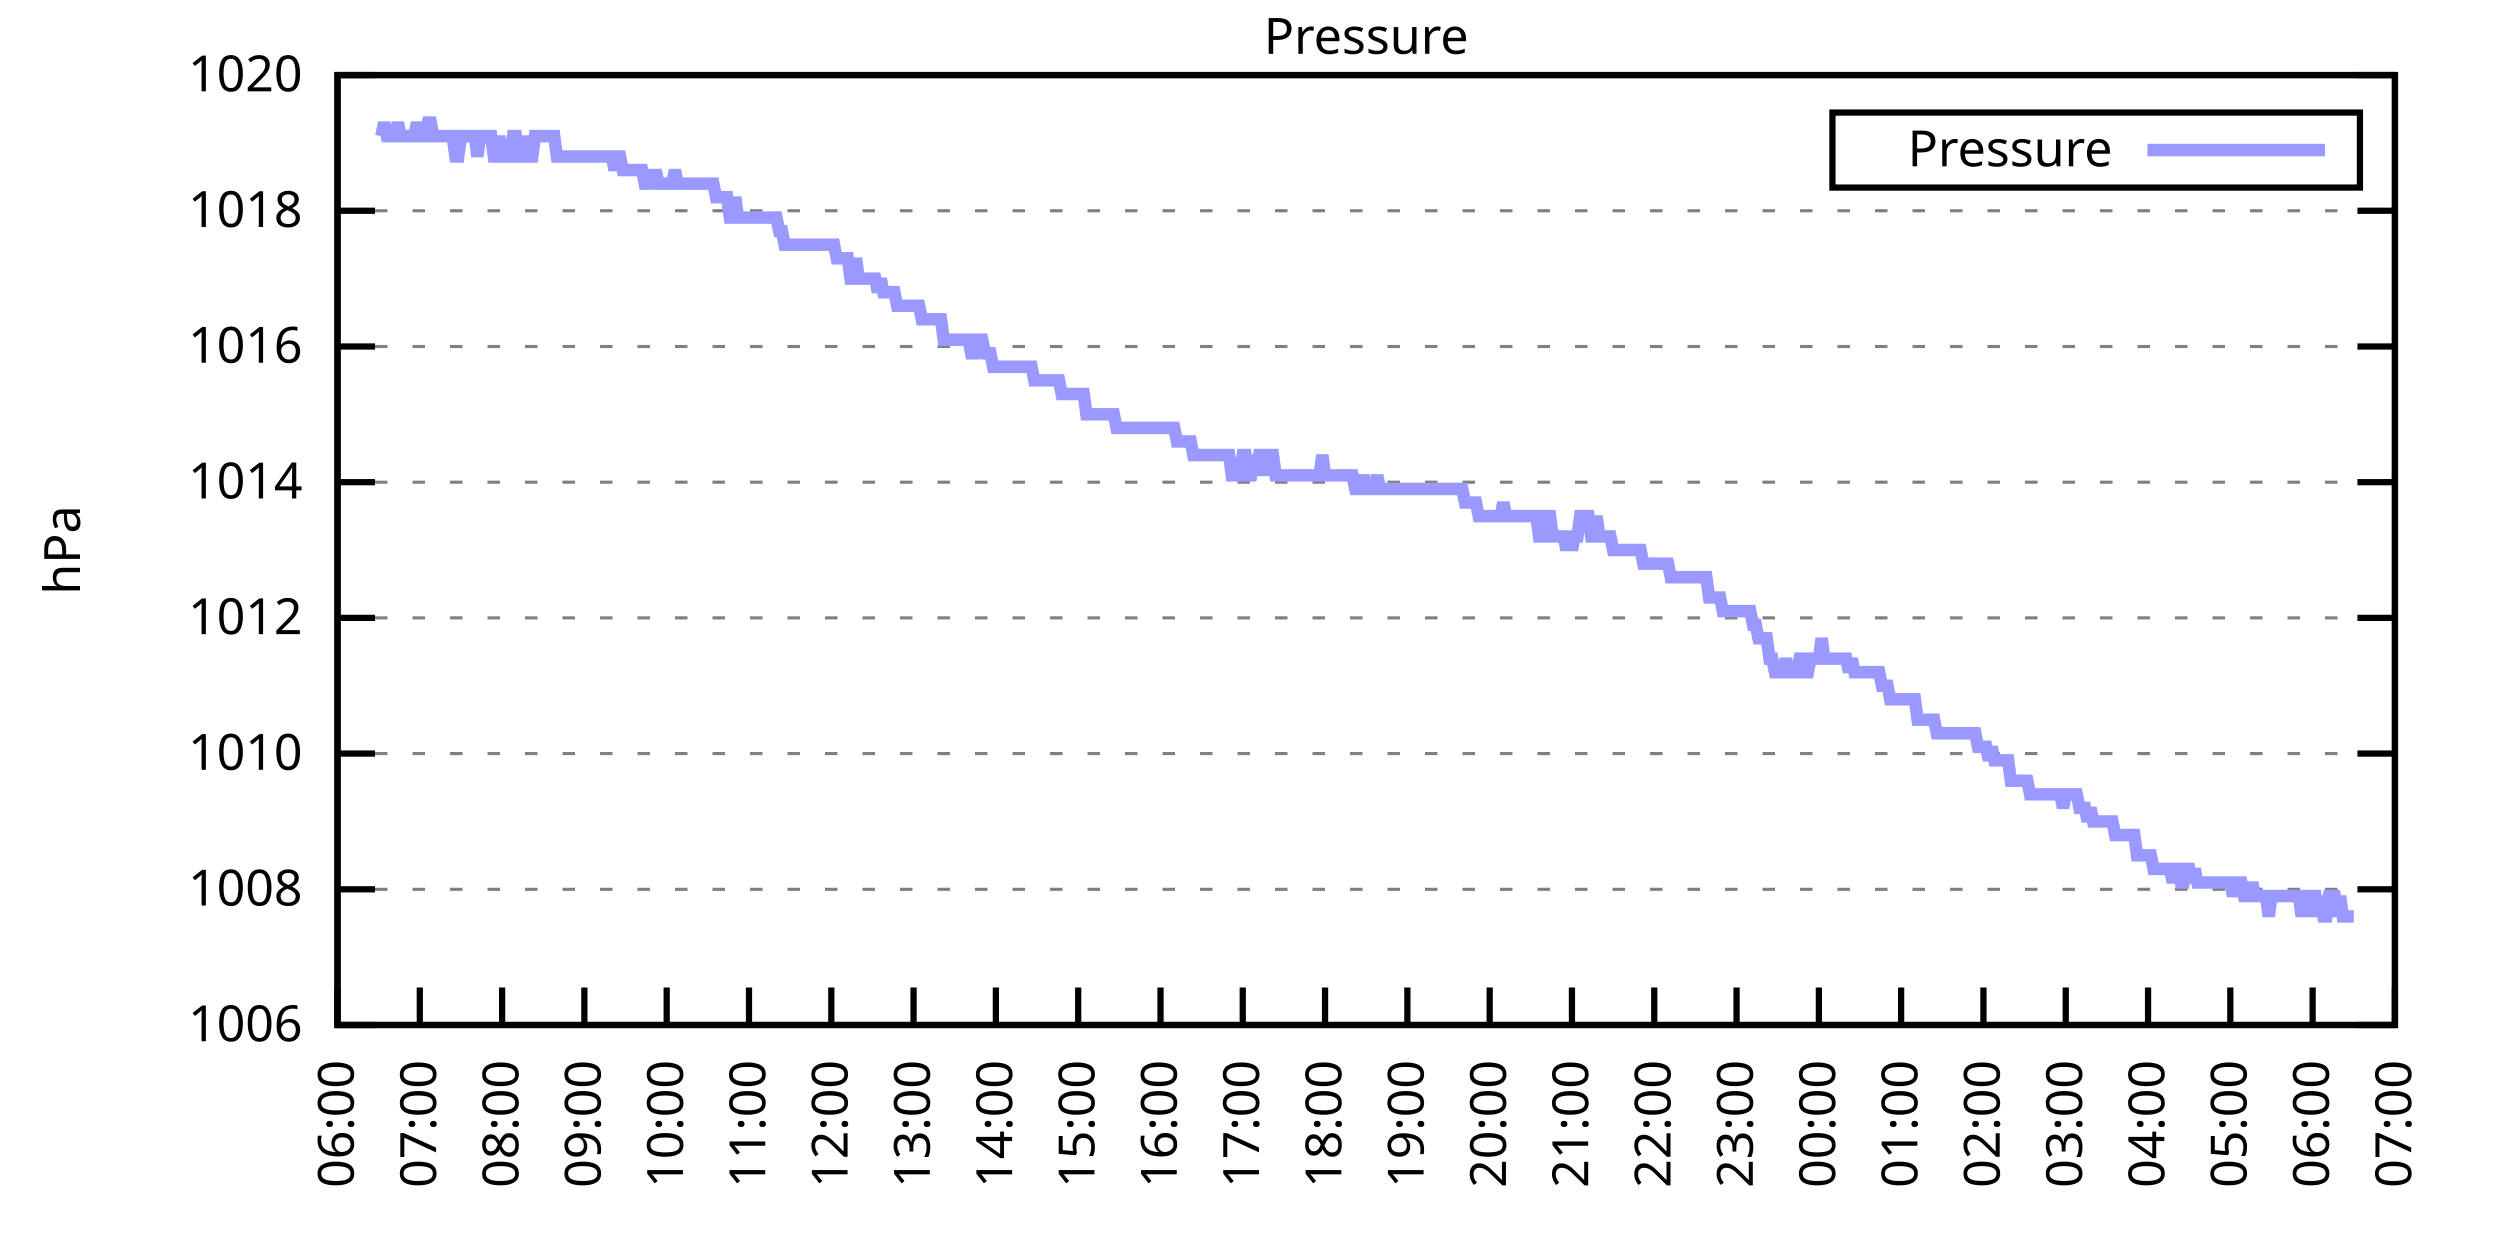
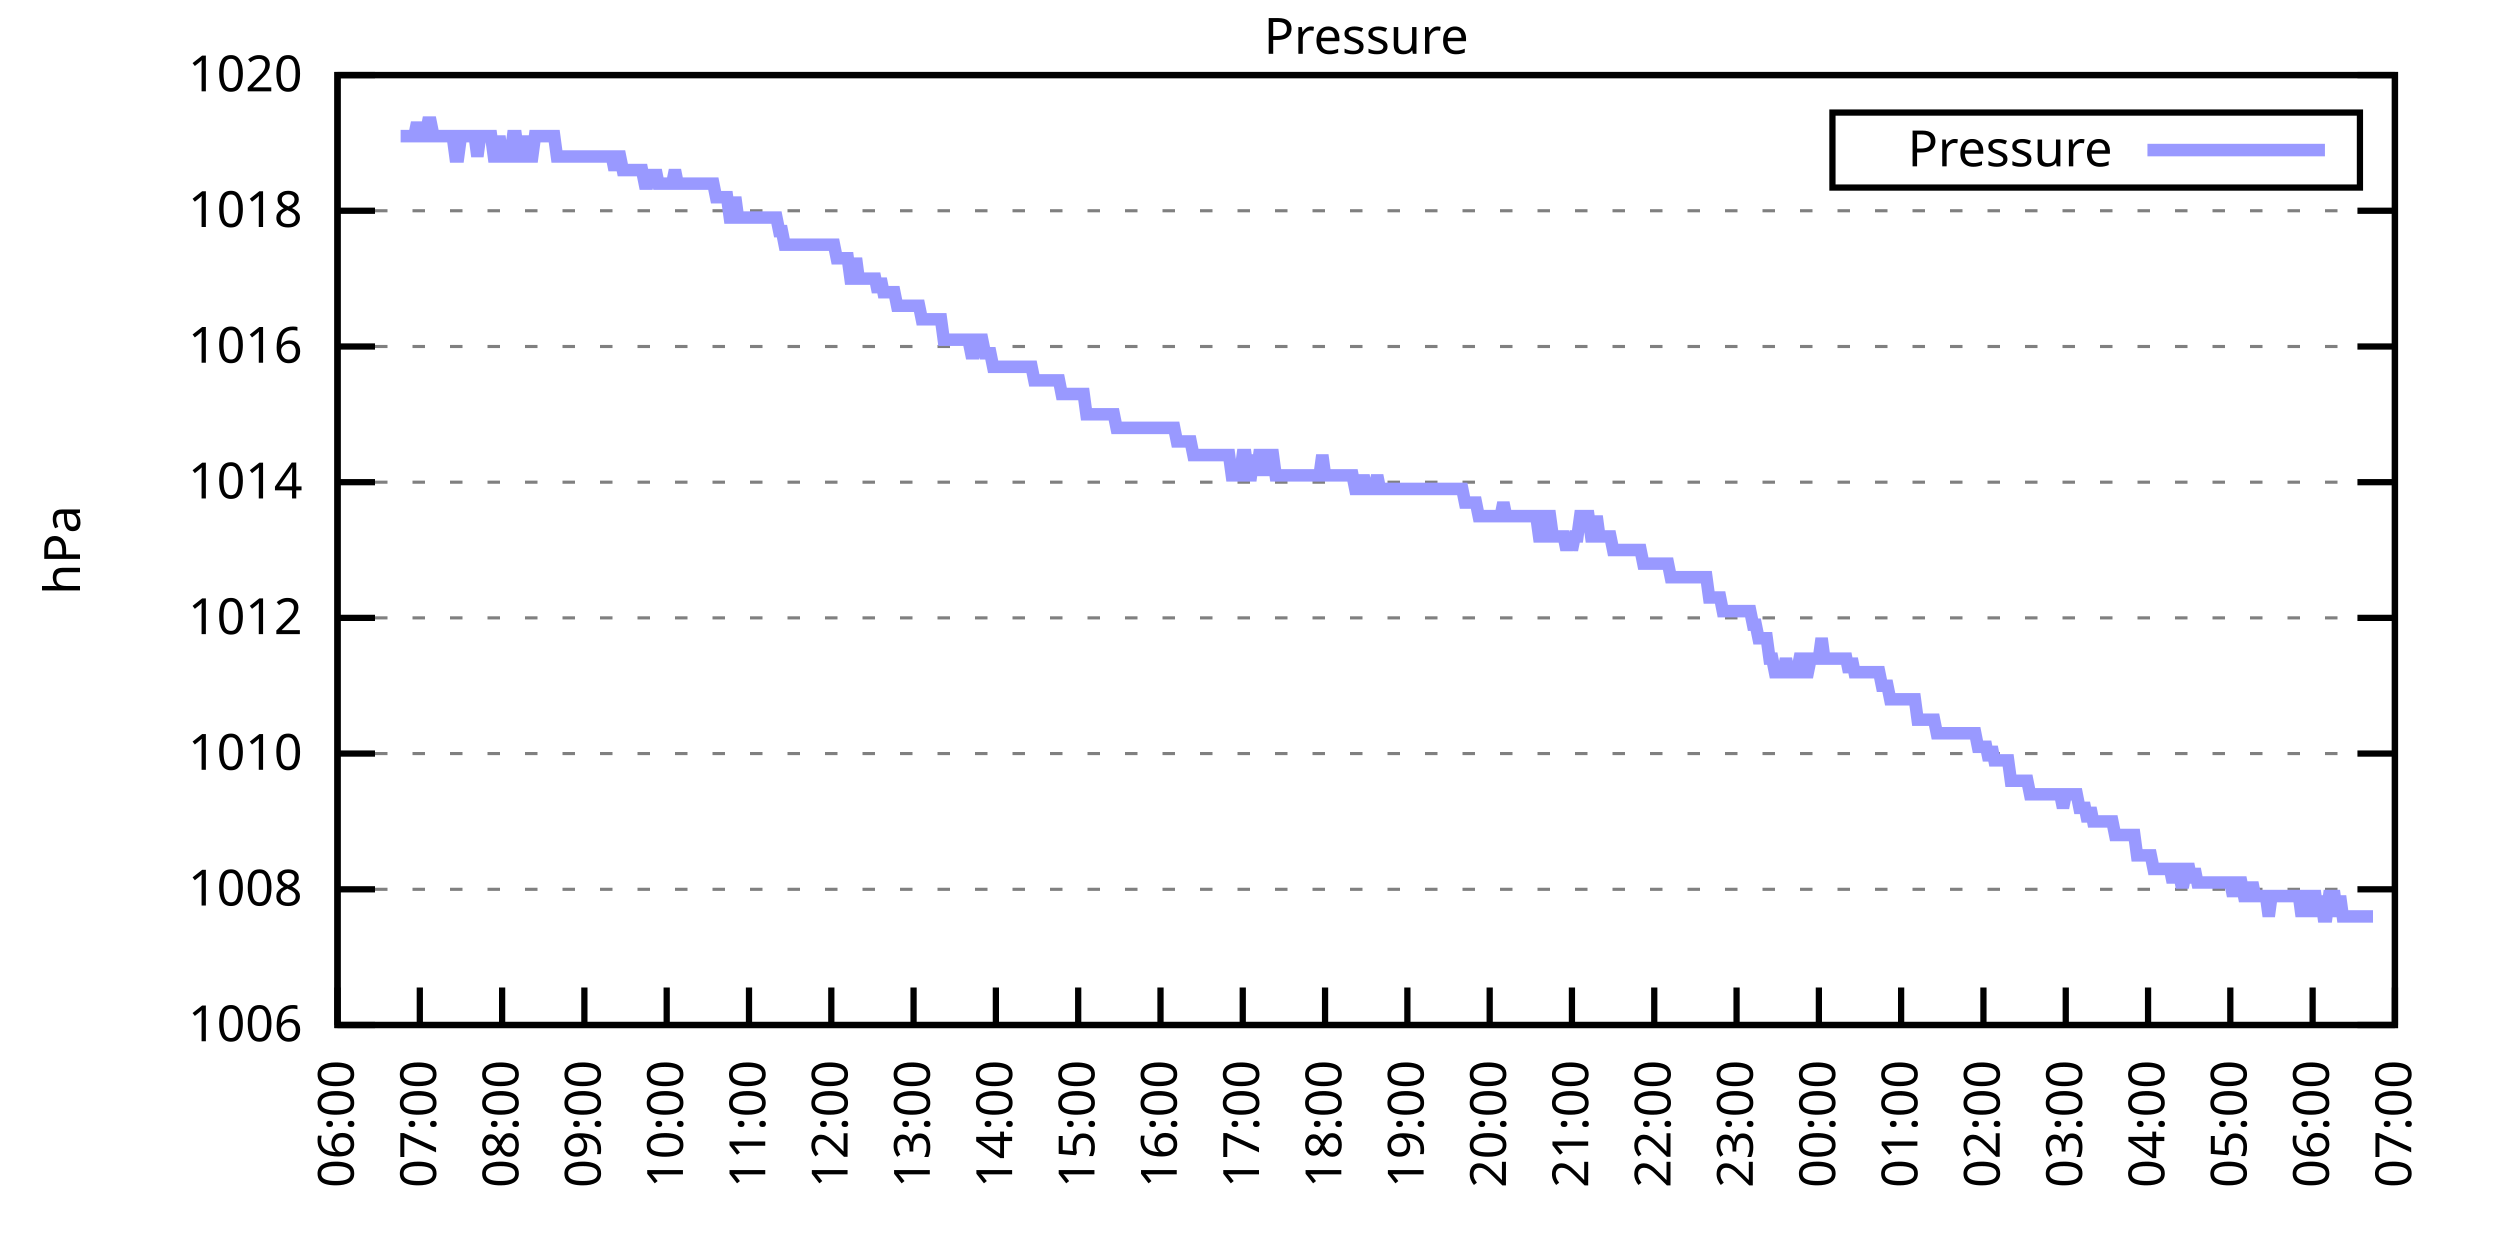
<svg xmlns="http://www.w3.org/2000/svg" xmlns:xlink="http://www.w3.org/1999/xlink" width="400" height="200" viewBox="0 0 400 200">
  <g id="gnuplot_canvas">
    <rect x="0" y="0" width="400" height="200" fill="none" />
    <defs>
      <circle id="gpDot" r="0.5" stroke-width="0.5" stroke="currentColor" />
      <path id="gpPt0" stroke-width="0.333" stroke="currentColor" d="M-1,0 h2 M0,-1 v2" />
      <path id="gpPt1" stroke-width="0.333" stroke="currentColor" d="M-1,-1 L1,1 M1,-1 L-1,1" />
      <path id="gpPt2" stroke-width="0.333" stroke="currentColor" d="M-1,0 L1,0 M0,-1 L0,1 M-1,-1 L1,1 M-1,1 L1,-1" />
      <rect id="gpPt3" stroke-width="0.333" stroke="currentColor" x="-1" y="-1" width="2" height="2" />
      <rect id="gpPt4" stroke-width="0.333" stroke="currentColor" fill="currentColor" x="-1" y="-1" width="2" height="2" />
      <circle id="gpPt5" stroke-width="0.333" stroke="currentColor" cx="0" cy="0" r="1" />
      <use xlink:href="#gpPt5" id="gpPt6" fill="currentColor" stroke="none" />
      <path id="gpPt7" stroke-width="0.333" stroke="currentColor" d="M0,-1.33 L-1.33,0.67 L1.33,0.67 z" />
      <use xlink:href="#gpPt7" id="gpPt8" fill="currentColor" stroke="none" />
      <use xlink:href="#gpPt7" id="gpPt9" stroke="currentColor" transform="rotate(180)" />
      <use xlink:href="#gpPt9" id="gpPt10" fill="currentColor" stroke="none" />
      <use xlink:href="#gpPt3" id="gpPt11" stroke="currentColor" transform="rotate(45)" />
      <use xlink:href="#gpPt11" id="gpPt12" fill="currentColor" stroke="none" />
      <path id="gpPt13" stroke-width="0.333" stroke="currentColor" d="M0,1.330 L1.265,0.411 L0.782,-1.067 L-0.782,-1.076 L-1.265,0.411 z" />
      <use xlink:href="#gpPt13" id="gpPt14" fill="currentColor" stroke="none" />
      <filter id="textbox" filterUnits="objectBoundingBox" x="0" y="0" height="1" width="1">
        <feFlood flood-color="white" flood-opacity="1" result="bgnd" />
        <feComposite in="SourceGraphic" in2="bgnd" operator="atop" />
      </filter>
      <filter id="greybox" filterUnits="objectBoundingBox" x="0" y="0" height="1" width="1">
        <feFlood flood-color="lightgrey" flood-opacity="1" result="grey" />
        <feComposite in="SourceGraphic" in2="grey" operator="atop" />
      </filter>
    </defs>
    <g fill="none" color="white" stroke="currentColor" stroke-width="1.00" stroke-linecap="butt" stroke-linejoin="miter">
</g>
    <g fill="none" color="black" stroke="currentColor" stroke-width="1.00" stroke-linecap="butt" stroke-linejoin="miter">
      <g stroke="none" shape-rendering="crispEdges">
        <polygon fill="rgb(255, 255, 255)" points="54.00,164.00 383.18,164.00 383.18,12.02 54.00,12.02 " />
      </g>
    </g>
    <g fill="none" color="black" stroke="currentColor" stroke-width="1.00" stroke-linecap="butt" stroke-linejoin="miter">
</g>
    <g fill="none" color="black" stroke="black" stroke-width="0.50" stroke-linecap="butt" stroke-linejoin="miter">
</g>
    <g fill="none" color="gray" stroke="currentColor" stroke-width="0.50" stroke-linecap="butt" stroke-linejoin="miter">
      <path stroke="gray" stroke-dasharray="2,4" class="gridline" d="M54.00,164.00 L383.19,164.00  " />
    </g>
    <g fill="none" color="gray" stroke="gray" stroke-width="1.00" stroke-linecap="butt" stroke-linejoin="miter">
</g>
    <g fill="none" color="black" stroke="currentColor" stroke-width="1.00" stroke-linecap="butt" stroke-linejoin="miter">
      <path stroke="black" d="M54.00,164.00 L60.00,164.00 M383.19,164.00 L377.19,164.00  " />
      <g transform="translate(48.40,166.60)" stroke="none" fill="black" font-family="Sans" font-size="8.00" text-anchor="end">
        <text>
          <tspan font-family="Sans"> 1006</tspan>
        </text>
      </g>
    </g>
    <g fill="none" color="black" stroke="currentColor" stroke-width="1.00" stroke-linecap="butt" stroke-linejoin="miter">
</g>
    <g fill="none" color="black" stroke="black" stroke-width="0.50" stroke-linecap="butt" stroke-linejoin="miter">
</g>
    <g fill="none" color="gray" stroke="currentColor" stroke-width="0.50" stroke-linecap="butt" stroke-linejoin="miter">
      <path stroke="gray" stroke-dasharray="2,4" class="gridline" d="M54.00,142.29 L383.19,142.29  " />
    </g>
    <g fill="none" color="gray" stroke="gray" stroke-width="1.00" stroke-linecap="butt" stroke-linejoin="miter">
</g>
    <g fill="none" color="black" stroke="currentColor" stroke-width="1.00" stroke-linecap="butt" stroke-linejoin="miter">
      <path stroke="black" d="M54.00,142.29 L60.00,142.29 M383.19,142.29 L377.19,142.29  " />
      <g transform="translate(48.40,144.89)" stroke="none" fill="black" font-family="Sans" font-size="8.00" text-anchor="end">
        <text>
          <tspan font-family="Sans"> 1008</tspan>
        </text>
      </g>
    </g>
    <g fill="none" color="black" stroke="currentColor" stroke-width="1.00" stroke-linecap="butt" stroke-linejoin="miter">
</g>
    <g fill="none" color="black" stroke="black" stroke-width="0.50" stroke-linecap="butt" stroke-linejoin="miter">
</g>
    <g fill="none" color="gray" stroke="currentColor" stroke-width="0.50" stroke-linecap="butt" stroke-linejoin="miter">
      <path stroke="gray" stroke-dasharray="2,4" class="gridline" d="M54.00,120.57 L383.19,120.57  " />
    </g>
    <g fill="none" color="gray" stroke="gray" stroke-width="1.00" stroke-linecap="butt" stroke-linejoin="miter">
</g>
    <g fill="none" color="black" stroke="currentColor" stroke-width="1.00" stroke-linecap="butt" stroke-linejoin="miter">
      <path stroke="black" d="M54.00,120.57 L60.00,120.57 M383.19,120.57 L377.19,120.57  " />
      <g transform="translate(48.40,123.17)" stroke="none" fill="black" font-family="Sans" font-size="8.00" text-anchor="end">
        <text>
          <tspan font-family="Sans"> 1010</tspan>
        </text>
      </g>
    </g>
    <g fill="none" color="black" stroke="currentColor" stroke-width="1.00" stroke-linecap="butt" stroke-linejoin="miter">
</g>
    <g fill="none" color="black" stroke="black" stroke-width="0.50" stroke-linecap="butt" stroke-linejoin="miter">
</g>
    <g fill="none" color="gray" stroke="currentColor" stroke-width="0.50" stroke-linecap="butt" stroke-linejoin="miter">
      <path stroke="gray" stroke-dasharray="2,4" class="gridline" d="M54.00,98.86 L383.19,98.86  " />
    </g>
    <g fill="none" color="gray" stroke="gray" stroke-width="1.00" stroke-linecap="butt" stroke-linejoin="miter">
</g>
    <g fill="none" color="black" stroke="currentColor" stroke-width="1.00" stroke-linecap="butt" stroke-linejoin="miter">
      <path stroke="black" d="M54.00,98.86 L60.00,98.86 M383.19,98.86 L377.19,98.86  " />
      <g transform="translate(48.40,101.46)" stroke="none" fill="black" font-family="Sans" font-size="8.00" text-anchor="end">
        <text>
          <tspan font-family="Sans"> 1012</tspan>
        </text>
      </g>
    </g>
    <g fill="none" color="black" stroke="currentColor" stroke-width="1.00" stroke-linecap="butt" stroke-linejoin="miter">
</g>
    <g fill="none" color="black" stroke="black" stroke-width="0.50" stroke-linecap="butt" stroke-linejoin="miter">
</g>
    <g fill="none" color="gray" stroke="currentColor" stroke-width="0.50" stroke-linecap="butt" stroke-linejoin="miter">
      <path stroke="gray" stroke-dasharray="2,4" class="gridline" d="M54.00,77.15 L383.19,77.15  " />
    </g>
    <g fill="none" color="gray" stroke="gray" stroke-width="1.00" stroke-linecap="butt" stroke-linejoin="miter">
</g>
    <g fill="none" color="black" stroke="currentColor" stroke-width="1.00" stroke-linecap="butt" stroke-linejoin="miter">
      <path stroke="black" d="M54.00,77.15 L60.00,77.15 M383.19,77.15 L377.19,77.15  " />
      <g transform="translate(48.40,79.75)" stroke="none" fill="black" font-family="Sans" font-size="8.00" text-anchor="end">
        <text>
          <tspan font-family="Sans"> 1014</tspan>
        </text>
      </g>
    </g>
    <g fill="none" color="black" stroke="currentColor" stroke-width="1.00" stroke-linecap="butt" stroke-linejoin="miter">
</g>
    <g fill="none" color="black" stroke="black" stroke-width="0.50" stroke-linecap="butt" stroke-linejoin="miter">
</g>
    <g fill="none" color="gray" stroke="currentColor" stroke-width="0.50" stroke-linecap="butt" stroke-linejoin="miter">
      <path stroke="gray" stroke-dasharray="2,4" class="gridline" d="M54.00,55.44 L383.19,55.44  " />
    </g>
    <g fill="none" color="gray" stroke="gray" stroke-width="1.00" stroke-linecap="butt" stroke-linejoin="miter">
</g>
    <g fill="none" color="black" stroke="currentColor" stroke-width="1.00" stroke-linecap="butt" stroke-linejoin="miter">
      <path stroke="black" d="M54.00,55.44 L60.00,55.44 M383.19,55.44 L377.19,55.44  " />
      <g transform="translate(48.40,58.04)" stroke="none" fill="black" font-family="Sans" font-size="8.00" text-anchor="end">
        <text>
          <tspan font-family="Sans"> 1016</tspan>
        </text>
      </g>
    </g>
    <g fill="none" color="black" stroke="currentColor" stroke-width="1.00" stroke-linecap="butt" stroke-linejoin="miter">
</g>
    <g fill="none" color="black" stroke="black" stroke-width="0.50" stroke-linecap="butt" stroke-linejoin="miter">
</g>
    <g fill="none" color="gray" stroke="currentColor" stroke-width="0.50" stroke-linecap="butt" stroke-linejoin="miter">
      <path stroke="gray" stroke-dasharray="2,4" class="gridline" d="M54.00,33.72 L383.19,33.72  " />
    </g>
    <g fill="none" color="gray" stroke="gray" stroke-width="1.00" stroke-linecap="butt" stroke-linejoin="miter">
</g>
    <g fill="none" color="black" stroke="currentColor" stroke-width="1.00" stroke-linecap="butt" stroke-linejoin="miter">
      <path stroke="black" d="M54.00,33.72 L60.00,33.72 M383.19,33.72 L377.19,33.72  " />
      <g transform="translate(48.40,36.32)" stroke="none" fill="black" font-family="Sans" font-size="8.00" text-anchor="end">
        <text>
          <tspan font-family="Sans"> 1018</tspan>
        </text>
      </g>
    </g>
    <g fill="none" color="black" stroke="currentColor" stroke-width="1.00" stroke-linecap="butt" stroke-linejoin="miter">
</g>
    <g fill="none" color="black" stroke="black" stroke-width="0.50" stroke-linecap="butt" stroke-linejoin="miter">
</g>
    <g fill="none" color="gray" stroke="currentColor" stroke-width="0.50" stroke-linecap="butt" stroke-linejoin="miter">
      <path stroke="gray" stroke-dasharray="2,4" class="gridline" d="M54.00,12.01 L383.19,12.01  " />
    </g>
    <g fill="none" color="gray" stroke="gray" stroke-width="1.00" stroke-linecap="butt" stroke-linejoin="miter">
</g>
    <g fill="none" color="black" stroke="currentColor" stroke-width="1.00" stroke-linecap="butt" stroke-linejoin="miter">
      <path stroke="black" d="M54.00,12.01 L60.00,12.01 M383.19,12.01 L377.19,12.01  " />
      <g transform="translate(48.40,14.61)" stroke="none" fill="black" font-family="Sans" font-size="8.00" text-anchor="end">
        <text>
          <tspan font-family="Sans"> 1020</tspan>
        </text>
      </g>
    </g>
    <g fill="none" color="black" stroke="currentColor" stroke-width="1.00" stroke-linecap="butt" stroke-linejoin="miter">
      <path stroke="black" d="M54.00,164.00 L54.00,158.00  " />
      <g transform="translate(56.60,169.60) rotate(270.00)" stroke="none" fill="black" font-family="Sans" font-size="8.00" text-anchor="end">
        <text>
          <tspan font-family="Sans">06:00</tspan>
        </text>
      </g>
    </g>
    <g fill="none" color="black" stroke="currentColor" stroke-width="1.00" stroke-linecap="butt" stroke-linejoin="miter">
      <path stroke="black" d="M67.17,164.00 L67.17,158.00  " />
      <g transform="translate(69.77,169.60) rotate(270.00)" stroke="none" fill="black" font-family="Sans" font-size="8.00" text-anchor="end">
        <text>
          <tspan font-family="Sans">07:00</tspan>
        </text>
      </g>
    </g>
    <g fill="none" color="black" stroke="currentColor" stroke-width="1.00" stroke-linecap="butt" stroke-linejoin="miter">
      <path stroke="black" d="M80.34,164.00 L80.34,158.00  " />
      <g transform="translate(82.94,169.60) rotate(270.00)" stroke="none" fill="black" font-family="Sans" font-size="8.00" text-anchor="end">
        <text>
          <tspan font-family="Sans">08:00</tspan>
        </text>
      </g>
    </g>
    <g fill="none" color="black" stroke="currentColor" stroke-width="1.00" stroke-linecap="butt" stroke-linejoin="miter">
      <path stroke="black" d="M93.50,164.00 L93.50,158.00  " />
      <g transform="translate(96.10,169.60) rotate(270.00)" stroke="none" fill="black" font-family="Sans" font-size="8.00" text-anchor="end">
        <text>
          <tspan font-family="Sans">09:00</tspan>
        </text>
      </g>
    </g>
    <g fill="none" color="black" stroke="currentColor" stroke-width="1.00" stroke-linecap="butt" stroke-linejoin="miter">
      <path stroke="black" d="M106.67,164.00 L106.67,158.00  " />
      <g transform="translate(109.27,169.60) rotate(270.00)" stroke="none" fill="black" font-family="Sans" font-size="8.00" text-anchor="end">
        <text>
          <tspan font-family="Sans">10:00</tspan>
        </text>
      </g>
    </g>
    <g fill="none" color="black" stroke="currentColor" stroke-width="1.00" stroke-linecap="butt" stroke-linejoin="miter">
      <path stroke="black" d="M119.84,164.00 L119.84,158.00  " />
      <g transform="translate(122.44,169.60) rotate(270.00)" stroke="none" fill="black" font-family="Sans" font-size="8.00" text-anchor="end">
        <text>
          <tspan font-family="Sans">11:00</tspan>
        </text>
      </g>
    </g>
    <g fill="none" color="black" stroke="currentColor" stroke-width="1.00" stroke-linecap="butt" stroke-linejoin="miter">
      <path stroke="black" d="M133.01,164.00 L133.01,158.00  " />
      <g transform="translate(135.61,169.60) rotate(270.00)" stroke="none" fill="black" font-family="Sans" font-size="8.00" text-anchor="end">
        <text>
          <tspan font-family="Sans">12:00</tspan>
        </text>
      </g>
    </g>
    <g fill="none" color="black" stroke="currentColor" stroke-width="1.00" stroke-linecap="butt" stroke-linejoin="miter">
      <path stroke="black" d="M146.17,164.00 L146.17,158.00  " />
      <g transform="translate(148.77,169.60) rotate(270.00)" stroke="none" fill="black" font-family="Sans" font-size="8.00" text-anchor="end">
        <text>
          <tspan font-family="Sans">13:00</tspan>
        </text>
      </g>
    </g>
    <g fill="none" color="black" stroke="currentColor" stroke-width="1.00" stroke-linecap="butt" stroke-linejoin="miter">
      <path stroke="black" d="M159.34,164.00 L159.34,158.00  " />
      <g transform="translate(161.94,169.60) rotate(270.00)" stroke="none" fill="black" font-family="Sans" font-size="8.00" text-anchor="end">
        <text>
          <tspan font-family="Sans">14:00</tspan>
        </text>
      </g>
    </g>
    <g fill="none" color="black" stroke="currentColor" stroke-width="1.00" stroke-linecap="butt" stroke-linejoin="miter">
      <path stroke="black" d="M172.51,164.00 L172.51,158.00  " />
      <g transform="translate(175.11,169.60) rotate(270.00)" stroke="none" fill="black" font-family="Sans" font-size="8.00" text-anchor="end">
        <text>
          <tspan font-family="Sans">15:00</tspan>
        </text>
      </g>
    </g>
    <g fill="none" color="black" stroke="currentColor" stroke-width="1.00" stroke-linecap="butt" stroke-linejoin="miter">
      <path stroke="black" d="M185.68,164.00 L185.68,158.00  " />
      <g transform="translate(188.28,169.60) rotate(270.00)" stroke="none" fill="black" font-family="Sans" font-size="8.00" text-anchor="end">
        <text>
          <tspan font-family="Sans">16:00</tspan>
        </text>
      </g>
    </g>
    <g fill="none" color="black" stroke="currentColor" stroke-width="1.00" stroke-linecap="butt" stroke-linejoin="miter">
      <path stroke="black" d="M198.84,164.00 L198.84,158.00  " />
      <g transform="translate(201.44,169.60) rotate(270.00)" stroke="none" fill="black" font-family="Sans" font-size="8.00" text-anchor="end">
        <text>
          <tspan font-family="Sans">17:00</tspan>
        </text>
      </g>
    </g>
    <g fill="none" color="black" stroke="currentColor" stroke-width="1.00" stroke-linecap="butt" stroke-linejoin="miter">
      <path stroke="black" d="M212.01,164.00 L212.01,158.00  " />
      <g transform="translate(214.61,169.60) rotate(270.00)" stroke="none" fill="black" font-family="Sans" font-size="8.00" text-anchor="end">
        <text>
          <tspan font-family="Sans">18:00</tspan>
        </text>
      </g>
    </g>
    <g fill="none" color="black" stroke="currentColor" stroke-width="1.00" stroke-linecap="butt" stroke-linejoin="miter">
      <path stroke="black" d="M225.18,164.00 L225.18,158.00  " />
      <g transform="translate(227.78,169.60) rotate(270.00)" stroke="none" fill="black" font-family="Sans" font-size="8.00" text-anchor="end">
        <text>
          <tspan font-family="Sans">19:00</tspan>
        </text>
      </g>
    </g>
    <g fill="none" color="black" stroke="currentColor" stroke-width="1.00" stroke-linecap="butt" stroke-linejoin="miter">
      <path stroke="black" d="M238.35,164.00 L238.35,158.00  " />
      <g transform="translate(240.95,169.60) rotate(270.00)" stroke="none" fill="black" font-family="Sans" font-size="8.00" text-anchor="end">
        <text>
          <tspan font-family="Sans">20:00</tspan>
        </text>
      </g>
    </g>
    <g fill="none" color="black" stroke="currentColor" stroke-width="1.00" stroke-linecap="butt" stroke-linejoin="miter">
      <path stroke="black" d="M251.51,164.00 L251.51,158.00  " />
      <g transform="translate(254.11,169.60) rotate(270.00)" stroke="none" fill="black" font-family="Sans" font-size="8.00" text-anchor="end">
        <text>
          <tspan font-family="Sans">21:00</tspan>
        </text>
      </g>
    </g>
    <g fill="none" color="black" stroke="currentColor" stroke-width="1.00" stroke-linecap="butt" stroke-linejoin="miter">
      <path stroke="black" d="M264.68,164.00 L264.68,158.00  " />
      <g transform="translate(267.28,169.60) rotate(270.00)" stroke="none" fill="black" font-family="Sans" font-size="8.00" text-anchor="end">
        <text>
          <tspan font-family="Sans">22:00</tspan>
        </text>
      </g>
    </g>
    <g fill="none" color="black" stroke="currentColor" stroke-width="1.00" stroke-linecap="butt" stroke-linejoin="miter">
      <path stroke="black" d="M277.85,164.00 L277.85,158.00  " />
      <g transform="translate(280.45,169.60) rotate(270.00)" stroke="none" fill="black" font-family="Sans" font-size="8.00" text-anchor="end">
        <text>
          <tspan font-family="Sans">23:00</tspan>
        </text>
      </g>
    </g>
    <g fill="none" color="black" stroke="currentColor" stroke-width="1.00" stroke-linecap="butt" stroke-linejoin="miter">
      <path stroke="black" d="M291.02,164.00 L291.02,158.00  " />
      <g transform="translate(293.62,169.60) rotate(270.00)" stroke="none" fill="black" font-family="Sans" font-size="8.00" text-anchor="end">
        <text>
          <tspan font-family="Sans">00:00</tspan>
        </text>
      </g>
    </g>
    <g fill="none" color="black" stroke="currentColor" stroke-width="1.00" stroke-linecap="butt" stroke-linejoin="miter">
      <path stroke="black" d="M304.18,164.00 L304.18,158.00  " />
      <g transform="translate(306.78,169.60) rotate(270.00)" stroke="none" fill="black" font-family="Sans" font-size="8.00" text-anchor="end">
        <text>
          <tspan font-family="Sans">01:00</tspan>
        </text>
      </g>
    </g>
    <g fill="none" color="black" stroke="currentColor" stroke-width="1.00" stroke-linecap="butt" stroke-linejoin="miter">
      <path stroke="black" d="M317.35,164.00 L317.35,158.00  " />
      <g transform="translate(319.95,169.60) rotate(270.00)" stroke="none" fill="black" font-family="Sans" font-size="8.00" text-anchor="end">
        <text>
          <tspan font-family="Sans">02:00</tspan>
        </text>
      </g>
    </g>
    <g fill="none" color="black" stroke="currentColor" stroke-width="1.00" stroke-linecap="butt" stroke-linejoin="miter">
      <path stroke="black" d="M330.52,164.00 L330.52,158.00  " />
      <g transform="translate(333.12,169.60) rotate(270.00)" stroke="none" fill="black" font-family="Sans" font-size="8.00" text-anchor="end">
        <text>
          <tspan font-family="Sans">03:00</tspan>
        </text>
      </g>
    </g>
    <g fill="none" color="black" stroke="currentColor" stroke-width="1.00" stroke-linecap="butt" stroke-linejoin="miter">
      <path stroke="black" d="M343.69,164.00 L343.69,158.00  " />
      <g transform="translate(346.29,169.60) rotate(270.00)" stroke="none" fill="black" font-family="Sans" font-size="8.00" text-anchor="end">
        <text>
          <tspan font-family="Sans">04:00</tspan>
        </text>
      </g>
    </g>
    <g fill="none" color="black" stroke="currentColor" stroke-width="1.00" stroke-linecap="butt" stroke-linejoin="miter">
      <path stroke="black" d="M356.85,164.00 L356.85,158.00  " />
      <g transform="translate(359.45,169.60) rotate(270.00)" stroke="none" fill="black" font-family="Sans" font-size="8.00" text-anchor="end">
        <text>
          <tspan font-family="Sans">05:00</tspan>
        </text>
      </g>
    </g>
    <g fill="none" color="black" stroke="currentColor" stroke-width="1.00" stroke-linecap="butt" stroke-linejoin="miter">
      <path stroke="black" d="M370.02,164.00 L370.02,158.00  " />
      <g transform="translate(372.62,169.60) rotate(270.00)" stroke="none" fill="black" font-family="Sans" font-size="8.00" text-anchor="end">
        <text>
          <tspan font-family="Sans">06:00</tspan>
        </text>
      </g>
    </g>
    <g fill="none" color="black" stroke="currentColor" stroke-width="1.00" stroke-linecap="butt" stroke-linejoin="miter">
      <path stroke="black" d="M383.19,164.00 L383.19,158.00  " />
      <g transform="translate(385.79,169.60) rotate(270.00)" stroke="none" fill="black" font-family="Sans" font-size="8.00" text-anchor="end">
        <text>
          <tspan font-family="Sans">07:00</tspan>
        </text>
      </g>
    </g>
    <g fill="none" color="black" stroke="currentColor" stroke-width="1.00" stroke-linecap="butt" stroke-linejoin="miter">
</g>
    <g fill="none" color="black" stroke="currentColor" stroke-width="1.00" stroke-linecap="butt" stroke-linejoin="miter">
      <path stroke="black" d="M54.00,12.01 L54.00,164.00 L383.19,164.00 L383.19,12.01 L54.00,12.01 Z  " />
    </g>
    <g fill="none" color="black" stroke="currentColor" stroke-width="1.00" stroke-linecap="butt" stroke-linejoin="miter">
</g>
    <g fill="none" color="black" stroke="currentColor" stroke-width="1.00" stroke-linecap="butt" stroke-linejoin="miter">
      <path stroke="black" d="M293.19,30.01 L293.19,18.01 L377.59,18.01 L377.59,30.01 L293.19,30.01 Z  " />
    </g>
    <g id="Pressure_plot_1">
      <g fill="none" color="white" stroke="black" stroke-width="2.00" stroke-linecap="butt" stroke-linejoin="miter">
</g>
      <g fill="none" color="black" stroke="currentColor" stroke-width="2.00" stroke-linecap="butt" stroke-linejoin="miter">
        <g transform="translate(337.99,26.61)" stroke="none" fill="black" font-family="Sans" font-size="8.00" text-anchor="end">
          <text>
            <tspan font-family="Sans">Pressure</tspan>
          </text>
        </g>
      </g>
      <g fill="none" color="black" stroke="currentColor" stroke-width="2.00" stroke-linecap="butt" stroke-linejoin="miter">
-         <path stroke="rgb(153, 153, 255)" d="M343.59,24.01 L371.99,24.01 M61.02,21.78 L61.46,19.61 L61.90,21.78 L62.34,21.78 L62.78,21.78 L63.22,21.78   L63.66,19.61 L64.10,21.78 L64.53,21.78 L64.97,21.78 L65.41,21.78 L65.85,21.78 L66.29,21.78 L66.73,19.61   L67.17,21.78 L67.61,21.78 L68.05,21.78 L68.48,19.61 L68.92,19.61 L69.36,21.78 L69.80,21.78 L70.24,21.78   L70.68,21.78 L71.12,21.78 L71.56,21.78 L72.00,21.78 L72.43,21.78 L72.87,25.04 L73.31,25.04 L73.75,21.78   L74.19,21.78 L74.63,21.78 L75.07,21.78 L75.51,21.78 L75.95,21.78 L76.38,25.04 L76.82,21.78 L77.26,21.78   L77.70,21.78 L78.14,21.78 L78.58,21.78 L79.02,25.04 L79.46,25.04 L79.90,21.78 L80.34,25.04 L80.77,25.04   L81.21,25.04 L81.65,25.04 L82.09,21.78 L82.53,21.78 L82.97,25.04 L83.41,25.04 L83.85,21.78 L84.29,25.04   L84.72,25.04 L85.16,25.04 L85.60,21.78 L86.04,21.78 L86.48,21.78 L86.92,21.78 L87.36,21.78 L87.80,21.78   L88.24,21.78 L88.67,21.78 L89.11,25.04 L89.55,25.04 L89.99,25.04 L90.43,25.04 L90.87,25.04 L91.31,25.04   L91.75,25.04 L92.19,25.04 L92.62,25.04 L93.06,25.04 L93.50,25.04 L93.94,25.04 L94.38,25.04 L94.82,25.04   L95.26,25.04 L95.70,25.04 L96.14,25.04 L96.58,25.04 L97.01,25.04 L97.45,25.04 L97.89,25.04 L98.33,27.21   L98.77,25.04 L99.21,25.04 L99.65,27.21 L100.09,27.21 L100.53,27.21 L100.96,27.21 L101.40,27.21 L101.84,27.21   L102.28,27.21 L102.72,27.21 L103.16,29.38 L103.60,29.38 L104.04,27.21 L104.48,29.38 L104.91,27.21 L105.35,29.38   L105.79,29.38 L106.23,29.38 L106.67,29.38 L107.11,29.38 L107.55,29.38 L107.99,27.21 L108.43,29.38 L108.87,29.38   L109.30,29.38 L109.74,29.38 L110.18,29.38 L110.62,29.38 L111.06,29.38 L111.50,29.38 L111.94,29.38 L112.38,29.38   L112.82,29.38 L113.25,29.38 L113.69,29.38 L114.13,29.38 L114.57,31.55 L115.01,31.55 L115.45,31.55 L115.89,31.55   L116.33,31.55 L116.77,34.81 L117.20,34.81 L117.64,31.55 L118.08,34.81 L118.52,34.81 L118.96,34.81 L119.40,34.81   L119.84,34.81 L120.28,34.81 L120.72,34.81 L121.15,34.81 L121.59,34.81 L122.03,34.81 L122.47,34.81 L122.91,34.81   L123.35,34.81 L123.79,34.81 L124.23,34.81 L124.67,36.98 L125.11,36.98 L125.54,39.15 L125.98,39.15 L126.42,39.15   L126.86,39.15 L127.30,39.15 L127.74,39.15 L128.18,39.15 L128.62,39.15 L129.06,39.15 L129.49,39.15 L129.93,39.15   L130.37,39.15 L130.81,39.15 L131.25,39.15 L131.69,39.15 L132.13,39.15 L132.57,39.15 L133.01,39.15 L133.44,39.15   L133.88,41.32 L134.32,41.32 L134.76,41.32 L135.20,41.32 L135.64,41.32 L136.08,44.58 L136.52,44.58 L136.96,41.32   L137.39,44.58 L137.83,44.58 L138.27,44.58 L138.71,44.58 L139.15,44.58 L139.59,44.58 L140.03,44.58 L140.47,46.75   L140.91,44.58 L141.35,46.75 L141.78,46.75 L142.22,46.75 L142.66,46.75 L143.10,46.75 L143.54,48.92 L143.98,48.92   L144.42,48.92 L144.86,48.92 L145.30,48.92 L145.73,48.92 L146.17,48.92 L146.61,48.92 L147.05,48.92 L147.49,51.09   L147.93,51.09 L148.37,51.09 L148.81,51.09 L149.25,51.09 L149.68,51.09 L150.12,51.09 L150.56,51.09 L151.00,54.35   L151.44,54.35 L151.88,54.35 L152.32,54.35 L152.76,54.35 L153.20,54.35 L153.63,54.35 L154.07,54.35 L154.51,54.35   L154.95,54.35 L155.39,56.52 L155.83,56.52 L156.27,54.35 L156.71,54.35 L157.15,54.35 L157.59,56.52 L158.02,56.52   L158.46,56.52 L158.90,58.69 L159.34,58.69 L159.78,58.69 L160.22,58.69 L160.66,58.69 L161.10,58.69 L161.54,58.69   L161.97,58.69 L162.41,58.69 L162.85,58.69 L163.29,58.69 L163.73,58.69 L164.17,58.69 L164.61,58.69 L165.05,58.69   L165.49,60.86 L165.92,60.86 L166.36,60.86 L166.80,60.86 L167.24,60.86 L167.68,60.86 L168.12,60.86 L168.56,60.86   L169.00,60.86 L169.44,60.86 L169.87,63.04 L170.31,63.04 L170.75,63.04 L171.19,63.04 L171.63,63.04 L172.07,63.04   L172.51,63.04 L172.95,63.04 L173.39,63.04 L173.83,66.29 L174.26,66.29 L174.70,66.29 L175.14,66.29 L175.58,66.29   L176.02,66.29 L176.46,66.29 L176.90,66.29 L177.34,66.29 L177.78,66.29 L178.21,66.29 L178.65,68.46 L179.09,68.46   L179.53,68.46 L179.97,68.46 L180.41,68.46 L180.85,68.46 L181.29,68.46 L181.73,68.46 L182.16,68.46 L182.60,68.46   L183.04,68.46 L183.48,68.46 L183.92,68.46 L184.36,68.46 L184.80,68.46 L185.24,68.46 L185.68,68.46 L186.11,68.46   L186.55,68.46 L186.99,68.46 L187.43,68.46 L187.87,68.46 L188.31,70.63 L188.75,70.63 L189.19,70.63 L189.63,70.63   L190.07,70.63 L190.50,70.63 L190.94,72.81 L191.38,72.81 L191.82,72.81 L192.26,72.81 L192.70,72.81 L193.14,72.81   L193.58,72.81 L194.02,72.81 L194.45,72.81 L194.89,72.81 L195.33,72.81 L195.77,72.81 L196.21,72.81 L196.65,72.81   L197.09,76.06 L197.53,76.06 L197.97,76.06 L198.40,76.06 L198.84,72.81 L199.28,72.81 L199.72,76.06 L200.16,76.06   L200.60,72.81 L201.04,76.06 L201.48,72.81 L201.92,72.81 L202.35,72.81 L202.79,76.06 L203.23,72.81 L203.67,72.81   L204.11,76.06 L204.55,76.06 L204.99,76.06 L205.43,76.06 L205.87,76.06 L206.31,76.06 L206.74,76.06 L207.18,76.06   L207.62,76.06 L208.06,76.06 L208.50,76.06 L208.94,76.06 L209.38,76.06 L209.82,76.06 L210.26,76.06 L210.69,76.06   L211.13,76.06 L211.57,72.81 L212.01,76.06 L212.45,76.06 L212.89,76.06 L213.33,76.06 L213.77,76.06 L214.21,76.06   L214.64,76.06 L215.08,76.06 L215.52,76.06 L215.96,76.06 L216.40,76.06 L216.84,78.23 L217.28,78.23 L217.72,78.23   L218.16,76.06 L218.60,78.23 L219.03,78.23 L219.47,78.23 L219.91,78.23 L220.35,76.06 L220.79,78.23 L221.23,78.23   L221.67,78.23 L222.11,78.23 L222.55,78.23 L222.98,78.23 L223.42,78.23 L223.86,78.23 L224.30,78.23 L224.74,78.23   L225.18,78.23 L225.62,78.23 L226.06,78.23 L226.50,78.23 L226.93,78.23 L227.37,78.23 L227.81,78.23 L228.25,78.23   L228.69,78.23 L229.13,78.23 L229.57,78.23 L230.01,78.23 L230.45,78.23 L230.88,78.23 L231.32,78.23 L231.76,78.23   L232.20,78.23 L232.64,78.23 L233.08,78.23 L233.52,78.23 L233.96,78.23 L234.40,80.41 L234.84,80.41 L235.27,80.41   L235.71,80.41 L236.15,80.41 L236.59,82.58 L237.03,82.58 L237.47,82.58 L237.91,82.58 L238.35,82.58 L238.79,82.58   L239.22,82.58 L239.66,82.58 L240.10,82.58 L240.54,80.41 L240.98,82.58 L241.42,82.58 L241.86,82.58 L242.30,82.58   L242.74,82.58 L243.17,82.58 L243.61,82.58 L244.05,82.58 L244.49,82.58 L244.93,82.58 L245.37,82.58 L245.81,82.58   L246.25,85.83 L246.69,85.83 L247.12,82.58 L247.56,82.58 L248.00,82.58 L248.44,85.83 L248.88,85.83 L249.32,85.83   L249.76,85.83 L250.20,85.83 L250.64,88.00 L251.08,85.83 L251.51,88.00 L251.95,85.83 L252.39,85.83 L252.83,82.58   L253.27,82.58 L253.71,82.58 L254.15,82.58 L254.59,85.83 L255.03,85.83 L255.46,82.58 L255.90,85.83 L256.34,85.83   L256.78,85.83 L257.22,85.83 L257.66,85.83 L258.10,88.00 L258.54,88.00 L258.98,88.00 L259.41,88.00 L259.85,88.00   L260.29,88.00 L260.73,88.00 L261.17,88.00 L261.61,88.00 L262.05,88.00 L262.49,88.00 L262.93,90.18 L263.36,90.18   L263.80,90.18 L264.24,90.18 L264.68,90.18 L265.12,90.18 L265.56,90.18 L266.00,90.18 L266.44,90.18 L266.88,90.18   L267.32,92.35 L267.75,92.35 L268.19,92.35 L268.63,92.35 L269.07,92.35 L269.51,92.35 L269.95,92.35 L270.39,92.35   L270.83,92.35 L271.27,92.35 L271.70,92.35 L272.14,92.35 L272.58,92.35 L273.02,92.35 L273.46,95.60 L273.90,95.60   L274.34,95.60 L274.78,95.60 L275.22,95.60 L275.65,97.78 L276.09,97.78 L276.53,97.78 L276.97,97.78 L277.41,97.78   L277.85,97.78 L278.29,97.78 L278.73,97.78 L279.17,97.78 L279.60,97.78 L280.04,97.78 L280.48,99.95 L280.92,99.95   L281.36,102.12 L281.80,102.12 L282.24,102.12 L282.68,102.12 L283.12,105.38 L283.56,105.38 L283.99,107.55 L284.43,107.55   L284.87,107.55 L285.31,107.55 L285.75,105.38 L286.19,107.55 L286.63,107.55 L287.07,107.55 L287.51,107.55 L287.94,105.38   L288.38,105.38 L288.82,107.55 L289.26,107.55 L289.70,105.38 L290.14,105.38 L290.58,105.38 L291.02,105.38 L291.46,102.12   L291.89,105.38 L292.33,105.38 L292.77,105.38 L293.21,105.38 L293.65,105.38 L294.09,105.38 L294.53,105.38 L294.97,105.38   L295.41,105.38 L295.84,107.55 L296.28,105.38 L296.72,107.55 L297.16,107.55 L297.60,107.55 L298.04,107.55 L298.48,107.55   L298.92,107.55 L299.36,107.55 L299.80,107.55 L300.23,107.55 L300.67,107.55 L301.11,109.72 L301.55,109.72 L301.99,109.72   L302.43,111.89 L302.87,111.89 L303.31,111.89 L303.75,111.89 L304.18,111.89 L304.62,111.89 L305.06,111.89 L305.50,111.89   L305.94,111.89 L306.38,111.89 L306.82,115.15 L307.26,115.15 L307.70,115.15 L308.13,115.15 L308.57,115.15 L309.01,115.15   L309.45,115.15 L309.89,117.32 L310.33,117.32 L310.77,117.32 L311.21,117.32 L311.65,117.32 L312.08,117.32 L312.52,117.32   L312.96,117.32 L313.40,117.32 L313.84,117.32 L314.28,117.32 L314.72,117.32 L315.16,117.32 L315.60,117.32 L316.04,117.32   L316.47,119.49 L316.91,119.49 L317.35,119.49 L317.79,119.49 L318.23,121.66 L318.67,119.49 L319.11,121.66 L319.55,121.66   L319.99,121.66 L320.42,121.66 L320.86,121.66 L321.30,121.66 L321.74,124.92 L322.18,124.92 L322.62,124.92 L323.06,124.92   L323.50,124.92 L323.94,124.92 L324.37,124.92 L324.81,127.09 L325.25,127.09 L325.69,127.09 L326.13,127.09 L326.57,127.09   L327.01,127.09 L327.45,127.09 L327.89,127.09 L328.33,127.09 L328.76,127.09 L329.20,127.09 L329.64,127.09 L330.08,129.26   L330.52,127.09 L330.96,127.09 L331.40,127.09 L331.84,127.09 L332.28,127.09 L332.71,129.26 L333.15,129.26 L333.59,129.26   L334.03,131.43 L334.47,129.26 L334.91,131.43 L335.35,131.43 L335.79,131.43 L336.23,131.43 L336.66,131.43 L337.10,131.43   L337.54,131.43 L337.98,131.43 L338.42,133.60 L338.86,133.60 L339.30,133.60 L339.74,133.60 L340.18,133.60 L340.61,133.60   L341.05,133.60 L341.49,133.60 L341.93,136.86 L342.37,136.86 L342.81,136.86 L343.25,136.86 L343.69,136.86 L344.13,136.86   L344.57,139.03 L345.00,139.03 L345.44,139.03 L345.88,139.03 L346.32,139.03 L346.76,139.03 L347.20,139.03 L347.64,141.20   L348.08,139.03 L348.52,139.03 L348.95,141.20 L349.39,141.20 L349.83,139.03 L350.27,139.03 L350.71,141.20 L351.15,139.03   L351.59,141.20 L352.03,141.20 L352.47,141.20 L352.90,141.20 L353.34,141.20 L353.78,141.20 L354.22,141.20 L354.66,141.20   L355.10,141.20 L355.54,141.20 L355.98,141.20 L356.42,141.20 L356.85,141.20 L357.29,143.37 L357.73,141.20 L358.17,141.20   L358.61,141.20 L359.05,143.37 L359.49,143.37 L359.93,143.37 L360.37,141.20 L360.81,143.37 L361.24,143.37 L361.68,143.37   L362.12,143.37 L362.56,143.37 L363.00,146.63 L363.44,143.37 L363.88,143.37 L364.32,143.37 L364.76,143.37 L365.19,143.37   L365.63,143.37 L366.07,143.37 L366.51,143.37 L366.95,143.37 L367.39,143.37 L367.83,143.37 L368.27,146.63 L368.71,143.37   L369.14,143.37 L369.58,146.63 L370.02,143.37 L370.46,143.37 L370.90,146.63 L371.34,143.37 L371.78,146.63 L372.22,146.63   L372.66,143.37 L373.09,143.37 L373.53,143.37 L373.97,146.63 L374.41,143.37 L374.85,146.63 L375.29,146.63 L375.73,146.63   L376.17,146.63 L376.61,146.63  " />
+         <path stroke="rgb(153, 153, 255)" d="M343.59,24.01 L371.99,24.01 M64.10,21.78 L64.53,21.78 L64.97,21.78 L65.41,21.78 L65.85,21.78 L66.29,21.78   L66.73,19.61 L67.17,21.78 L67.61,21.78 L68.05,21.78 L68.48,19.61 L68.92,19.61 L69.36,21.78 L69.80,21.78   L70.24,21.78 L70.68,21.78 L71.12,21.78 L71.56,21.78 L72.00,21.78 L72.43,21.78 L72.87,25.04 L73.31,25.04   L73.75,21.78 L74.19,21.78 L74.63,21.78 L75.07,21.78 L75.51,21.78 L75.95,21.78 L76.38,25.04 L76.82,21.78   L77.26,21.78 L77.70,21.78 L78.14,21.78 L78.58,21.78 L79.02,25.04 L79.46,25.04 L79.90,21.78 L80.34,25.04   L80.77,25.04 L81.21,25.04 L81.65,25.04 L82.09,21.78 L82.53,21.78 L82.97,25.04 L83.41,25.04 L83.85,21.78   L84.29,25.04 L84.72,25.04 L85.16,25.04 L85.60,21.78 L86.04,21.78 L86.48,21.78 L86.92,21.78 L87.36,21.78   L87.80,21.78 L88.24,21.78 L88.67,21.78 L89.11,25.04 L89.55,25.04 L89.99,25.04 L90.43,25.04 L90.87,25.04   L91.31,25.04 L91.75,25.04 L92.19,25.04 L92.62,25.04 L93.06,25.04 L93.50,25.04 L93.94,25.04 L94.38,25.04   L94.82,25.04 L95.26,25.04 L95.70,25.04 L96.14,25.04 L96.58,25.04 L97.01,25.04 L97.45,25.04 L97.89,25.04   L98.33,27.21 L98.77,25.04 L99.21,25.04 L99.65,27.21 L100.09,27.21 L100.53,27.21 L100.96,27.21 L101.40,27.21   L101.84,27.21 L102.28,27.21 L102.72,27.21 L103.16,29.38 L103.60,29.38 L104.04,27.21 L104.48,29.38 L104.91,27.21   L105.35,29.38 L105.79,29.38 L106.23,29.38 L106.67,29.38 L107.11,29.38 L107.55,29.38 L107.99,27.21 L108.43,29.38   L108.87,29.38 L109.30,29.38 L109.74,29.38 L110.18,29.38 L110.62,29.38 L111.06,29.38 L111.50,29.38 L111.94,29.38   L112.38,29.38 L112.82,29.38 L113.25,29.38 L113.69,29.38 L114.13,29.38 L114.57,31.55 L115.01,31.55 L115.45,31.55   L115.89,31.55 L116.33,31.55 L116.77,34.81 L117.20,34.81 L117.64,31.55 L118.08,34.81 L118.52,34.81 L118.96,34.81   L119.40,34.81 L119.84,34.81 L120.28,34.81 L120.72,34.81 L121.15,34.81 L121.59,34.81 L122.03,34.81 L122.47,34.81   L122.91,34.81 L123.35,34.81 L123.79,34.81 L124.23,34.81 L124.67,36.98 L125.11,36.98 L125.54,39.15 L125.98,39.15   L126.42,39.15 L126.86,39.15 L127.30,39.15 L127.74,39.15 L128.18,39.15 L128.62,39.15 L129.06,39.15 L129.49,39.15   L129.93,39.15 L130.37,39.15 L130.81,39.15 L131.25,39.15 L131.69,39.15 L132.13,39.15 L132.57,39.15 L133.01,39.15   L133.44,39.15 L133.88,41.32 L134.32,41.32 L134.76,41.32 L135.20,41.32 L135.64,41.32 L136.08,44.58 L136.52,44.58   L136.96,41.32 L137.39,44.58 L137.83,44.58 L138.27,44.58 L138.71,44.58 L139.15,44.58 L139.59,44.58 L140.03,44.58   L140.47,46.75 L140.91,44.58 L141.35,46.75 L141.78,46.75 L142.22,46.75 L142.66,46.75 L143.10,46.75 L143.54,48.92   L143.98,48.92 L144.42,48.92 L144.86,48.92 L145.30,48.92 L145.73,48.92 L146.17,48.92 L146.61,48.92 L147.05,48.92   L147.49,51.09 L147.93,51.09 L148.37,51.09 L148.81,51.09 L149.25,51.09 L149.68,51.09 L150.12,51.09 L150.56,51.09   L151.00,54.35 L151.44,54.35 L151.88,54.35 L152.32,54.35 L152.76,54.35 L153.20,54.35 L153.63,54.35 L154.07,54.35   L154.51,54.35 L154.95,54.35 L155.39,56.52 L155.83,56.52 L156.27,54.35 L156.71,54.35 L157.15,54.35 L157.59,56.52   L158.02,56.52 L158.46,56.52 L158.90,58.69 L159.34,58.69 L159.78,58.69 L160.22,58.69 L160.66,58.69 L161.10,58.69   L161.54,58.69 L161.97,58.69 L162.41,58.69 L162.85,58.69 L163.29,58.69 L163.73,58.69 L164.17,58.69 L164.61,58.69   L165.05,58.69 L165.49,60.86 L165.92,60.86 L166.36,60.86 L166.80,60.86 L167.24,60.86 L167.68,60.86 L168.12,60.86   L168.56,60.86 L169.00,60.86 L169.44,60.86 L169.87,63.04 L170.31,63.04 L170.75,63.04 L171.19,63.04 L171.63,63.04   L172.07,63.04 L172.51,63.04 L172.95,63.04 L173.39,63.04 L173.83,66.29 L174.26,66.29 L174.70,66.29 L175.14,66.29   L175.58,66.29 L176.02,66.29 L176.46,66.29 L176.90,66.29 L177.34,66.29 L177.78,66.29 L178.21,66.29 L178.65,68.46   L179.09,68.46 L179.53,68.46 L179.97,68.46 L180.41,68.46 L180.85,68.46 L181.29,68.46 L181.73,68.46 L182.16,68.46   L182.60,68.46 L183.04,68.46 L183.48,68.46 L183.92,68.46 L184.36,68.46 L184.80,68.46 L185.24,68.46 L185.68,68.46   L186.11,68.46 L186.55,68.46 L186.99,68.46 L187.43,68.46 L187.87,68.46 L188.31,70.63 L188.75,70.63 L189.19,70.63   L189.63,70.63 L190.07,70.63 L190.50,70.63 L190.94,72.81 L191.38,72.81 L191.82,72.81 L192.26,72.81 L192.70,72.81   L193.14,72.81 L193.58,72.81 L194.02,72.81 L194.45,72.81 L194.89,72.81 L195.33,72.81 L195.77,72.81 L196.21,72.81   L196.65,72.81 L197.09,76.06 L197.53,76.06 L197.97,76.06 L198.40,76.06 L198.84,72.81 L199.28,72.81 L199.72,76.06   L200.16,76.06 L200.60,72.81 L201.04,76.06 L201.48,72.81 L201.92,72.81 L202.35,72.81 L202.79,76.06 L203.23,72.81   L203.67,72.81 L204.11,76.06 L204.55,76.06 L204.99,76.06 L205.43,76.06 L205.87,76.06 L206.31,76.06 L206.74,76.06   L207.18,76.06 L207.62,76.06 L208.06,76.06 L208.50,76.06 L208.94,76.06 L209.38,76.06 L209.82,76.06 L210.26,76.06   L210.69,76.06 L211.13,76.06 L211.57,72.81 L212.01,76.06 L212.45,76.06 L212.89,76.06 L213.33,76.06 L213.77,76.06   L214.21,76.06 L214.64,76.06 L215.08,76.06 L215.52,76.06 L215.96,76.06 L216.40,76.06 L216.84,78.23 L217.28,78.23   L217.72,78.23 L218.16,76.06 L218.60,78.23 L219.03,78.23 L219.47,78.23 L219.91,78.23 L220.35,76.06 L220.79,78.23   L221.23,78.23 L221.67,78.23 L222.11,78.23 L222.55,78.23 L222.98,78.23 L223.42,78.23 L223.86,78.23 L224.30,78.23   L224.74,78.23 L225.18,78.23 L225.62,78.23 L226.06,78.23 L226.50,78.23 L226.93,78.23 L227.37,78.23 L227.81,78.23   L228.25,78.23 L228.69,78.23 L229.13,78.23 L229.57,78.23 L230.01,78.23 L230.45,78.23 L230.88,78.23 L231.32,78.23   L231.76,78.23 L232.20,78.23 L232.64,78.23 L233.08,78.23 L233.52,78.23 L233.96,78.23 L234.40,80.41 L234.84,80.41   L235.27,80.41 L235.71,80.41 L236.15,80.41 L236.59,82.58 L237.03,82.58 L237.47,82.58 L237.91,82.58 L238.35,82.58   L238.79,82.58 L239.22,82.58 L239.66,82.58 L240.10,82.58 L240.54,80.41 L240.98,82.58 L241.42,82.58 L241.86,82.58   L242.30,82.58 L242.74,82.58 L243.17,82.58 L243.61,82.58 L244.05,82.58 L244.49,82.58 L244.93,82.58 L245.37,82.58   L245.81,82.58 L246.25,85.83 L246.69,85.83 L247.12,82.58 L247.56,82.58 L248.00,82.58 L248.44,85.83 L248.88,85.83   L249.32,85.83 L249.76,85.83 L250.20,85.83 L250.64,88.00 L251.08,85.83 L251.51,88.00 L251.95,85.83 L252.39,85.83   L252.83,82.58 L253.27,82.58 L253.71,82.58 L254.15,82.58 L254.59,85.83 L255.03,85.83 L255.46,82.58 L255.90,85.83   L256.34,85.83 L256.78,85.83 L257.22,85.83 L257.66,85.83 L258.10,88.00 L258.54,88.00 L258.98,88.00 L259.41,88.00   L259.85,88.00 L260.29,88.00 L260.73,88.00 L261.17,88.00 L261.61,88.00 L262.05,88.00 L262.49,88.00 L262.93,90.18   L263.36,90.18 L263.80,90.18 L264.24,90.18 L264.68,90.18 L265.12,90.18 L265.56,90.18 L266.00,90.18 L266.44,90.18   L266.88,90.18 L267.32,92.35 L267.75,92.35 L268.19,92.35 L268.63,92.35 L269.07,92.35 L269.51,92.35 L269.95,92.35   L270.39,92.35 L270.83,92.35 L271.27,92.35 L271.70,92.35 L272.14,92.35 L272.58,92.35 L273.02,92.35 L273.46,95.60   L273.90,95.60 L274.34,95.60 L274.78,95.60 L275.22,95.60 L275.65,97.78 L276.09,97.78 L276.53,97.78 L276.97,97.78   L277.41,97.78 L277.85,97.78 L278.29,97.78 L278.73,97.78 L279.17,97.78 L279.60,97.78 L280.04,97.78 L280.48,99.95   L280.92,99.95 L281.36,102.12 L281.80,102.12 L282.24,102.12 L282.68,102.12 L283.12,105.38 L283.56,105.38 L283.99,107.55   L284.43,107.55 L284.87,107.55 L285.31,107.55 L285.75,105.38 L286.19,107.55 L286.63,107.55 L287.07,107.55 L287.51,107.55   L287.94,105.38 L288.38,105.38 L288.82,107.55 L289.26,107.55 L289.70,105.38 L290.14,105.38 L290.58,105.38 L291.02,105.38   L291.46,102.12 L291.89,105.38 L292.33,105.38 L292.77,105.38 L293.21,105.38 L293.65,105.38 L294.09,105.38 L294.53,105.38   L294.97,105.38 L295.41,105.38 L295.84,107.55 L296.28,105.38 L296.72,107.55 L297.16,107.55 L297.60,107.55 L298.04,107.55   L298.48,107.55 L298.92,107.55 L299.36,107.55 L299.80,107.55 L300.23,107.55 L300.67,107.55 L301.11,109.72 L301.55,109.72   L301.99,109.72 L302.43,111.89 L302.87,111.89 L303.31,111.89 L303.75,111.89 L304.18,111.89 L304.62,111.89 L305.06,111.89   L305.50,111.89 L305.94,111.89 L306.38,111.89 L306.82,115.15 L307.26,115.15 L307.70,115.15 L308.13,115.15 L308.57,115.15   L309.01,115.15 L309.45,115.15 L309.89,117.32 L310.33,117.32 L310.77,117.32 L311.21,117.32 L311.65,117.32 L312.08,117.32   L312.52,117.32 L312.96,117.32 L313.40,117.32 L313.84,117.32 L314.28,117.32 L314.72,117.32 L315.16,117.32 L315.60,117.32   L316.04,117.32 L316.47,119.49 L316.91,119.49 L317.35,119.49 L317.79,119.49 L318.23,121.66 L318.67,119.49 L319.11,121.66   L319.55,121.66 L319.99,121.66 L320.42,121.66 L320.86,121.66 L321.30,121.66 L321.74,124.92 L322.18,124.92 L322.62,124.92   L323.06,124.92 L323.50,124.92 L323.94,124.92 L324.37,124.92 L324.81,127.09 L325.25,127.09 L325.69,127.09 L326.13,127.09   L326.57,127.09 L327.01,127.09 L327.45,127.09 L327.89,127.09 L328.33,127.09 L328.76,127.09 L329.20,127.09 L329.64,127.09   L330.08,129.26 L330.52,127.09 L330.96,127.09 L331.40,127.09 L331.84,127.09 L332.28,127.09 L332.71,129.26 L333.15,129.26   L333.59,129.26 L334.03,131.43 L334.47,129.26 L334.91,131.43 L335.35,131.43 L335.79,131.43 L336.23,131.43 L336.66,131.43   L337.10,131.43 L337.54,131.43 L337.98,131.43 L338.42,133.60 L338.86,133.60 L339.30,133.60 L339.74,133.60 L340.18,133.60   L340.61,133.60 L341.05,133.60 L341.49,133.60 L341.93,136.86 L342.37,136.86 L342.81,136.86 L343.25,136.86 L343.69,136.86   L344.13,136.86 L344.57,139.03 L345.00,139.03 L345.44,139.03 L345.88,139.03 L346.32,139.03 L346.76,139.03 L347.20,139.03   L347.64,141.20 L348.08,139.03 L348.52,139.03 L348.95,141.20 L349.39,141.20 L349.83,139.03 L350.27,139.03 L350.71,141.20   L351.15,139.03 L351.59,141.20 L352.03,141.20 L352.47,141.20 L352.90,141.20 L353.34,141.20 L353.78,141.20 L354.22,141.20   L354.66,141.20 L355.10,141.20 L355.54,141.20 L355.98,141.20 L356.42,141.20 L356.85,141.20 L357.29,143.37 L357.73,141.20   L358.17,141.20 L358.61,141.20 L359.05,143.37 L359.49,143.37 L359.93,143.37 L360.37,141.20 L360.81,143.37 L361.24,143.37   L361.68,143.37 L362.12,143.37 L362.56,143.37 L363.00,146.63 L363.44,143.37 L363.88,143.37 L364.32,143.37 L364.76,143.37   L365.19,143.37 L365.63,143.37 L366.07,143.37 L366.51,143.37 L366.95,143.37 L367.39,143.37 L367.83,143.37 L368.27,146.63   L368.71,143.37 L369.14,143.37 L369.58,146.63 L370.02,143.37 L370.46,143.37 L370.90,146.63 L371.34,143.37 L371.78,146.63   L372.22,146.63 L372.66,143.37 L373.09,143.37 L373.53,143.37 L373.97,146.63 L374.41,143.37 L374.85,146.63 L375.29,146.63   L375.73,146.63 L376.17,146.63 L376.61,146.63 L377.05,146.63 L377.48,146.63 L377.92,146.63 L378.36,146.63 L378.80,146.63   L379.24,146.63 L379.68,146.63  " />
      </g>
    </g>
    <g fill="none" color="black" stroke="currentColor" stroke-width="2.00" stroke-linecap="butt" stroke-linejoin="miter">
</g>
    <g fill="none" color="black" stroke="black" stroke-width="1.00" stroke-linecap="butt" stroke-linejoin="miter">
</g>
    <g fill="none" color="black" stroke="currentColor" stroke-width="1.00" stroke-linecap="butt" stroke-linejoin="miter">
      <path stroke="black" d="M54.00,12.01 L54.00,164.00 L383.19,164.00 L383.19,12.01 L54.00,12.01 Z  " />
      <g transform="translate(12.80,88.01) rotate(270.00)" stroke="none" fill="black" font-family="Sans" font-size="8.00" text-anchor="middle">
        <text>
          <tspan font-family="Sans">hPa</tspan>
        </text>
      </g>
    </g>
    <g fill="none" color="black" stroke="currentColor" stroke-width="1.00" stroke-linecap="butt" stroke-linejoin="miter">
</g>
    <g fill="none" color="black" stroke="currentColor" stroke-width="1.00" stroke-linecap="butt" stroke-linejoin="miter">
      <g transform="translate(218.59,8.61)" stroke="none" fill="black" font-family="Sans" font-size="8.00" text-anchor="middle">
        <text>
          <tspan font-family="Sans">Pressure</tspan>
        </text>
      </g>
    </g>
    <g fill="none" color="black" stroke="currentColor" stroke-width="1.00" stroke-linecap="butt" stroke-linejoin="miter">
</g>
  </g>
</svg>
